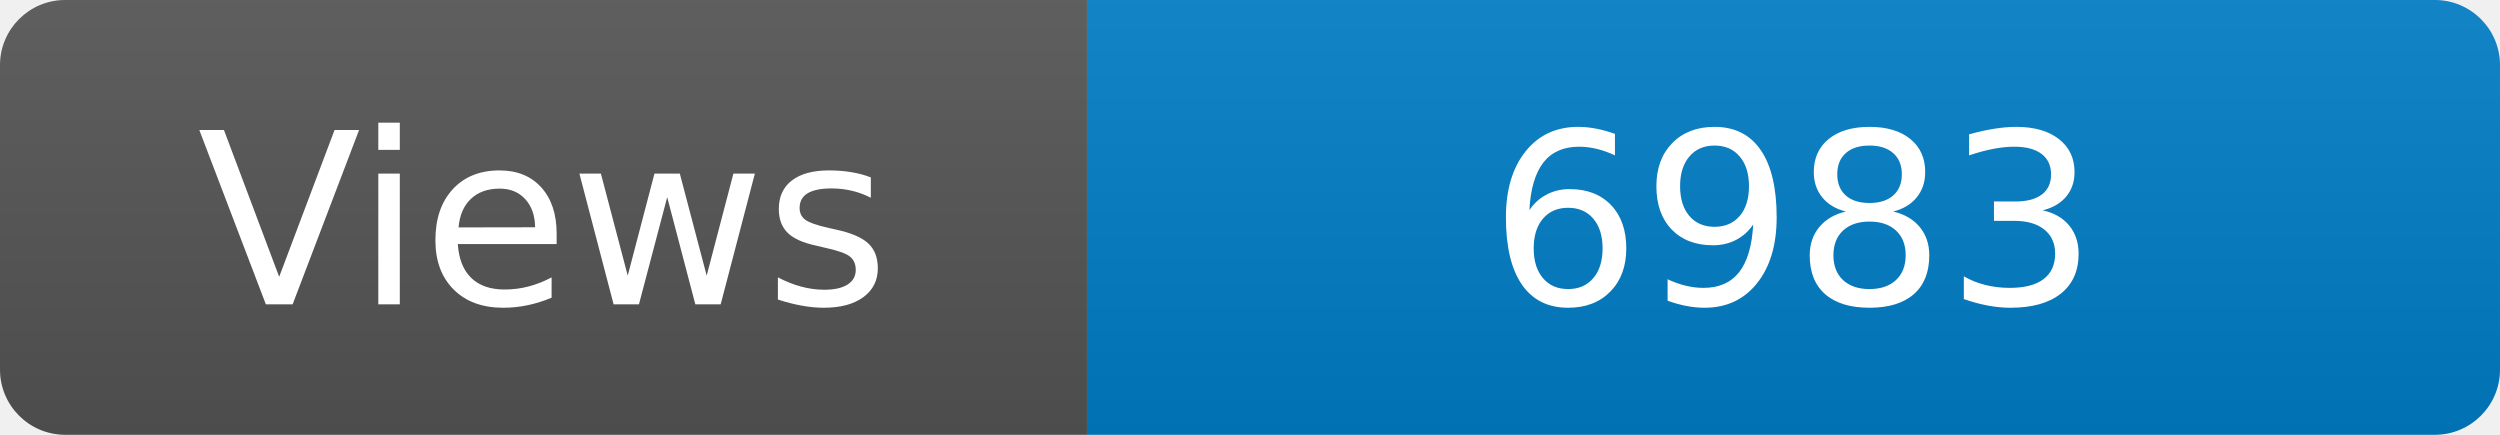
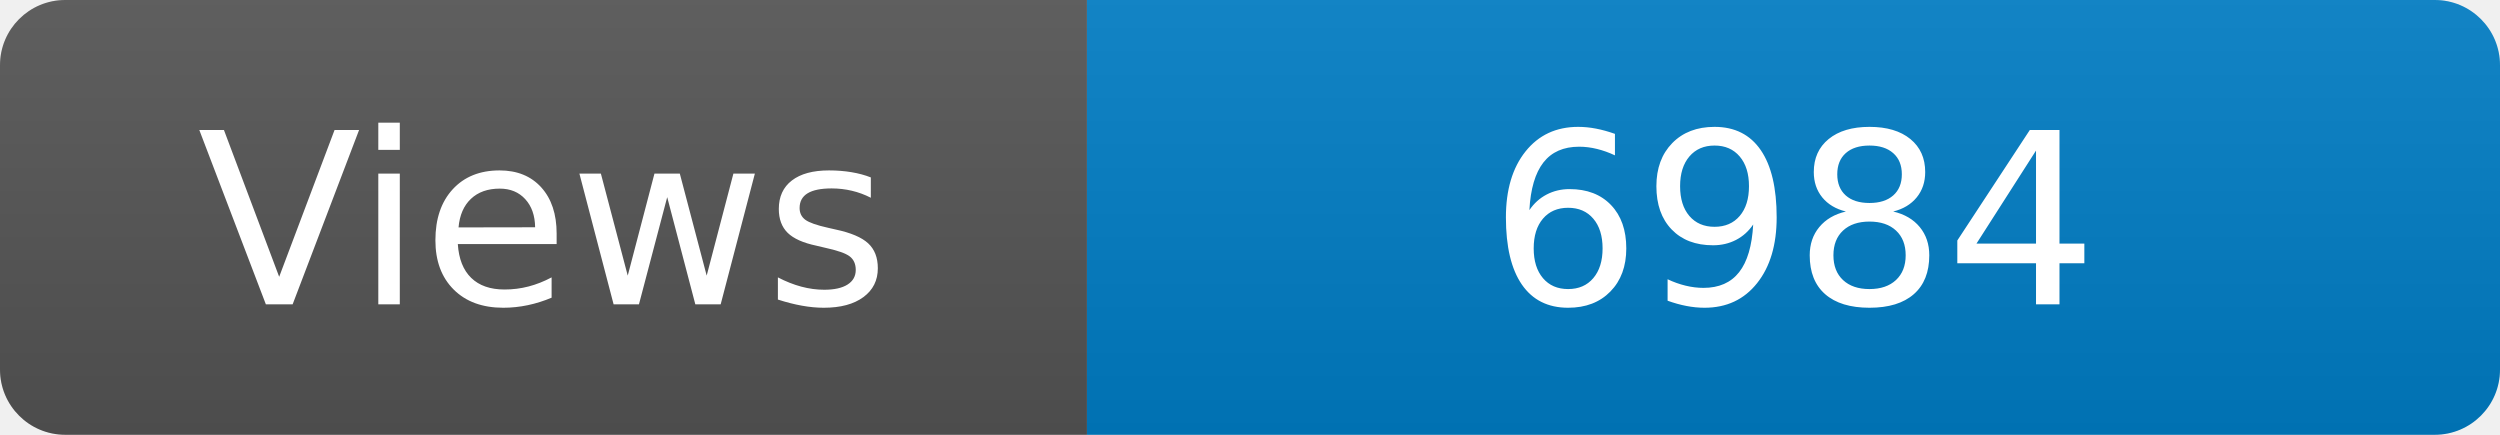
<svg xmlns="http://www.w3.org/2000/svg" width="115" height="20" role="img" aria-label="Maintained?: yes">
  <linearGradient id="s" x2="0" y2="100%">
    <stop offset="0" stop-color="#bbb" stop-opacity=".1" />
    <stop offset="1" stop-opacity=".1" />
  </linearGradient>
  <clipPath id="r">
    <rect width="115" height="20" rx="3" fill="#fff" />
  </clipPath>
  <g clip-path="url(#r)">
    <rect width="50" height="20" fill="#555" />
    <rect x="50" width="160" height="20" fill="#007ec6" />
    <rect width="115" height="20" fill="url(#s)" />
  </g>
  <g fill="#fff" text-anchor="middle" font-family="Verdana,Geneva,DejaVu Sans,sans-serif" font-size="110">
    <text x="250" y="140" transform="scale(.1)" fill="#fff">Views</text>
-     <text x="825" y="140" transform="scale(.1)" fill="#fff">6983</text>
+     <text x="825" y="140" transform="scale(.1)" fill="#fff">6984</text>
  </g>
</svg>
